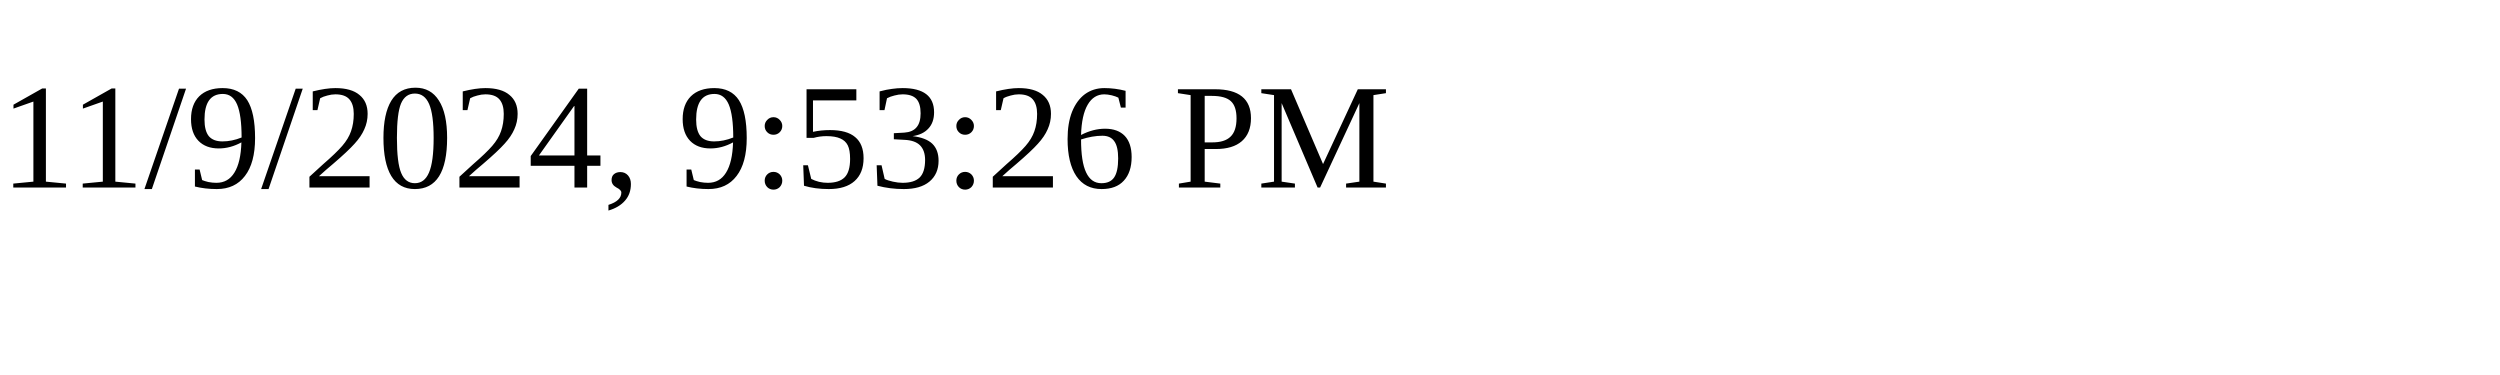
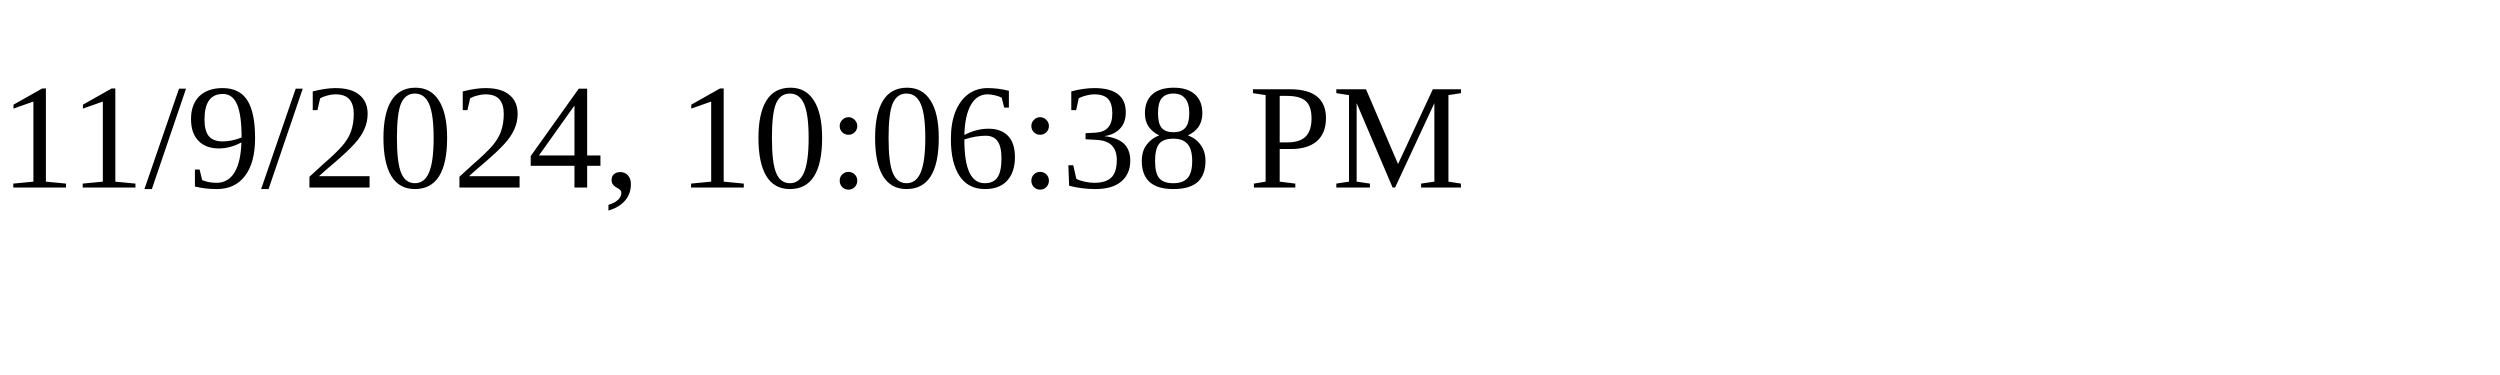
<svg xmlns="http://www.w3.org/2000/svg" height="30" width="200">
-   <text x="0" y="15">11/9/2024, 9:53:26 PM</text>
+   <text x="0" y="15">11/9/2024, 10:06:38 PM</text>
</svg>
